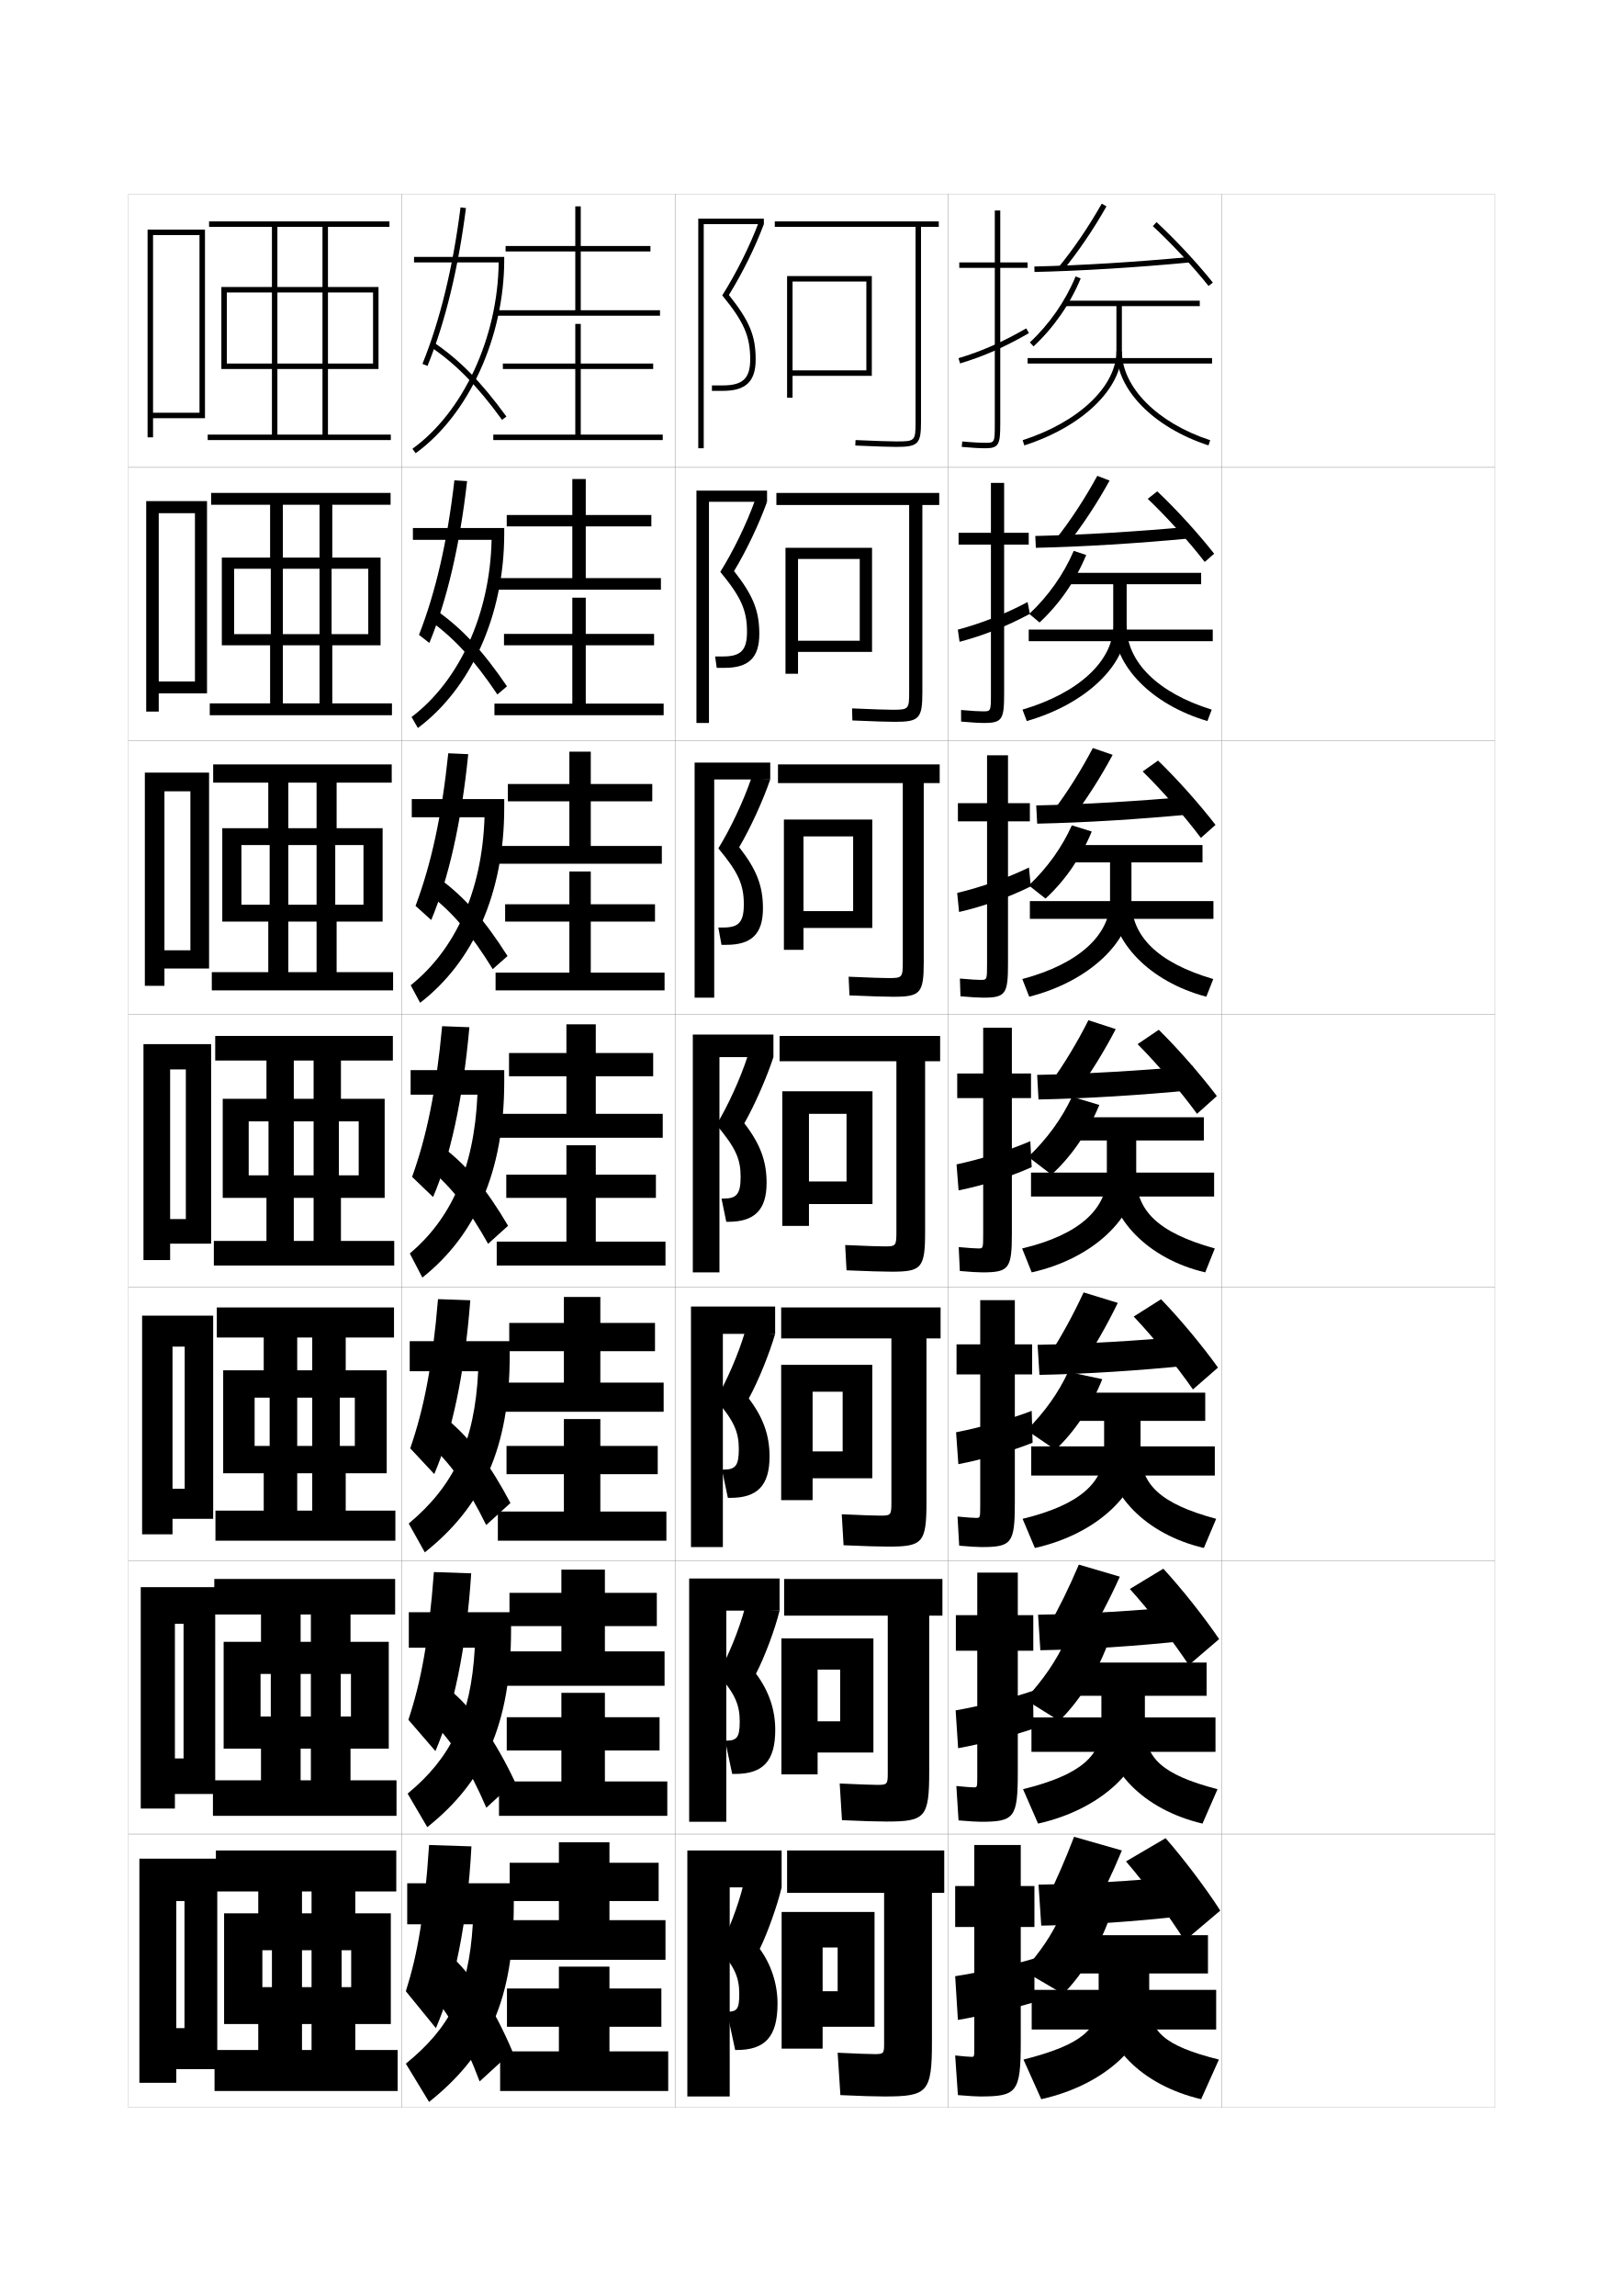
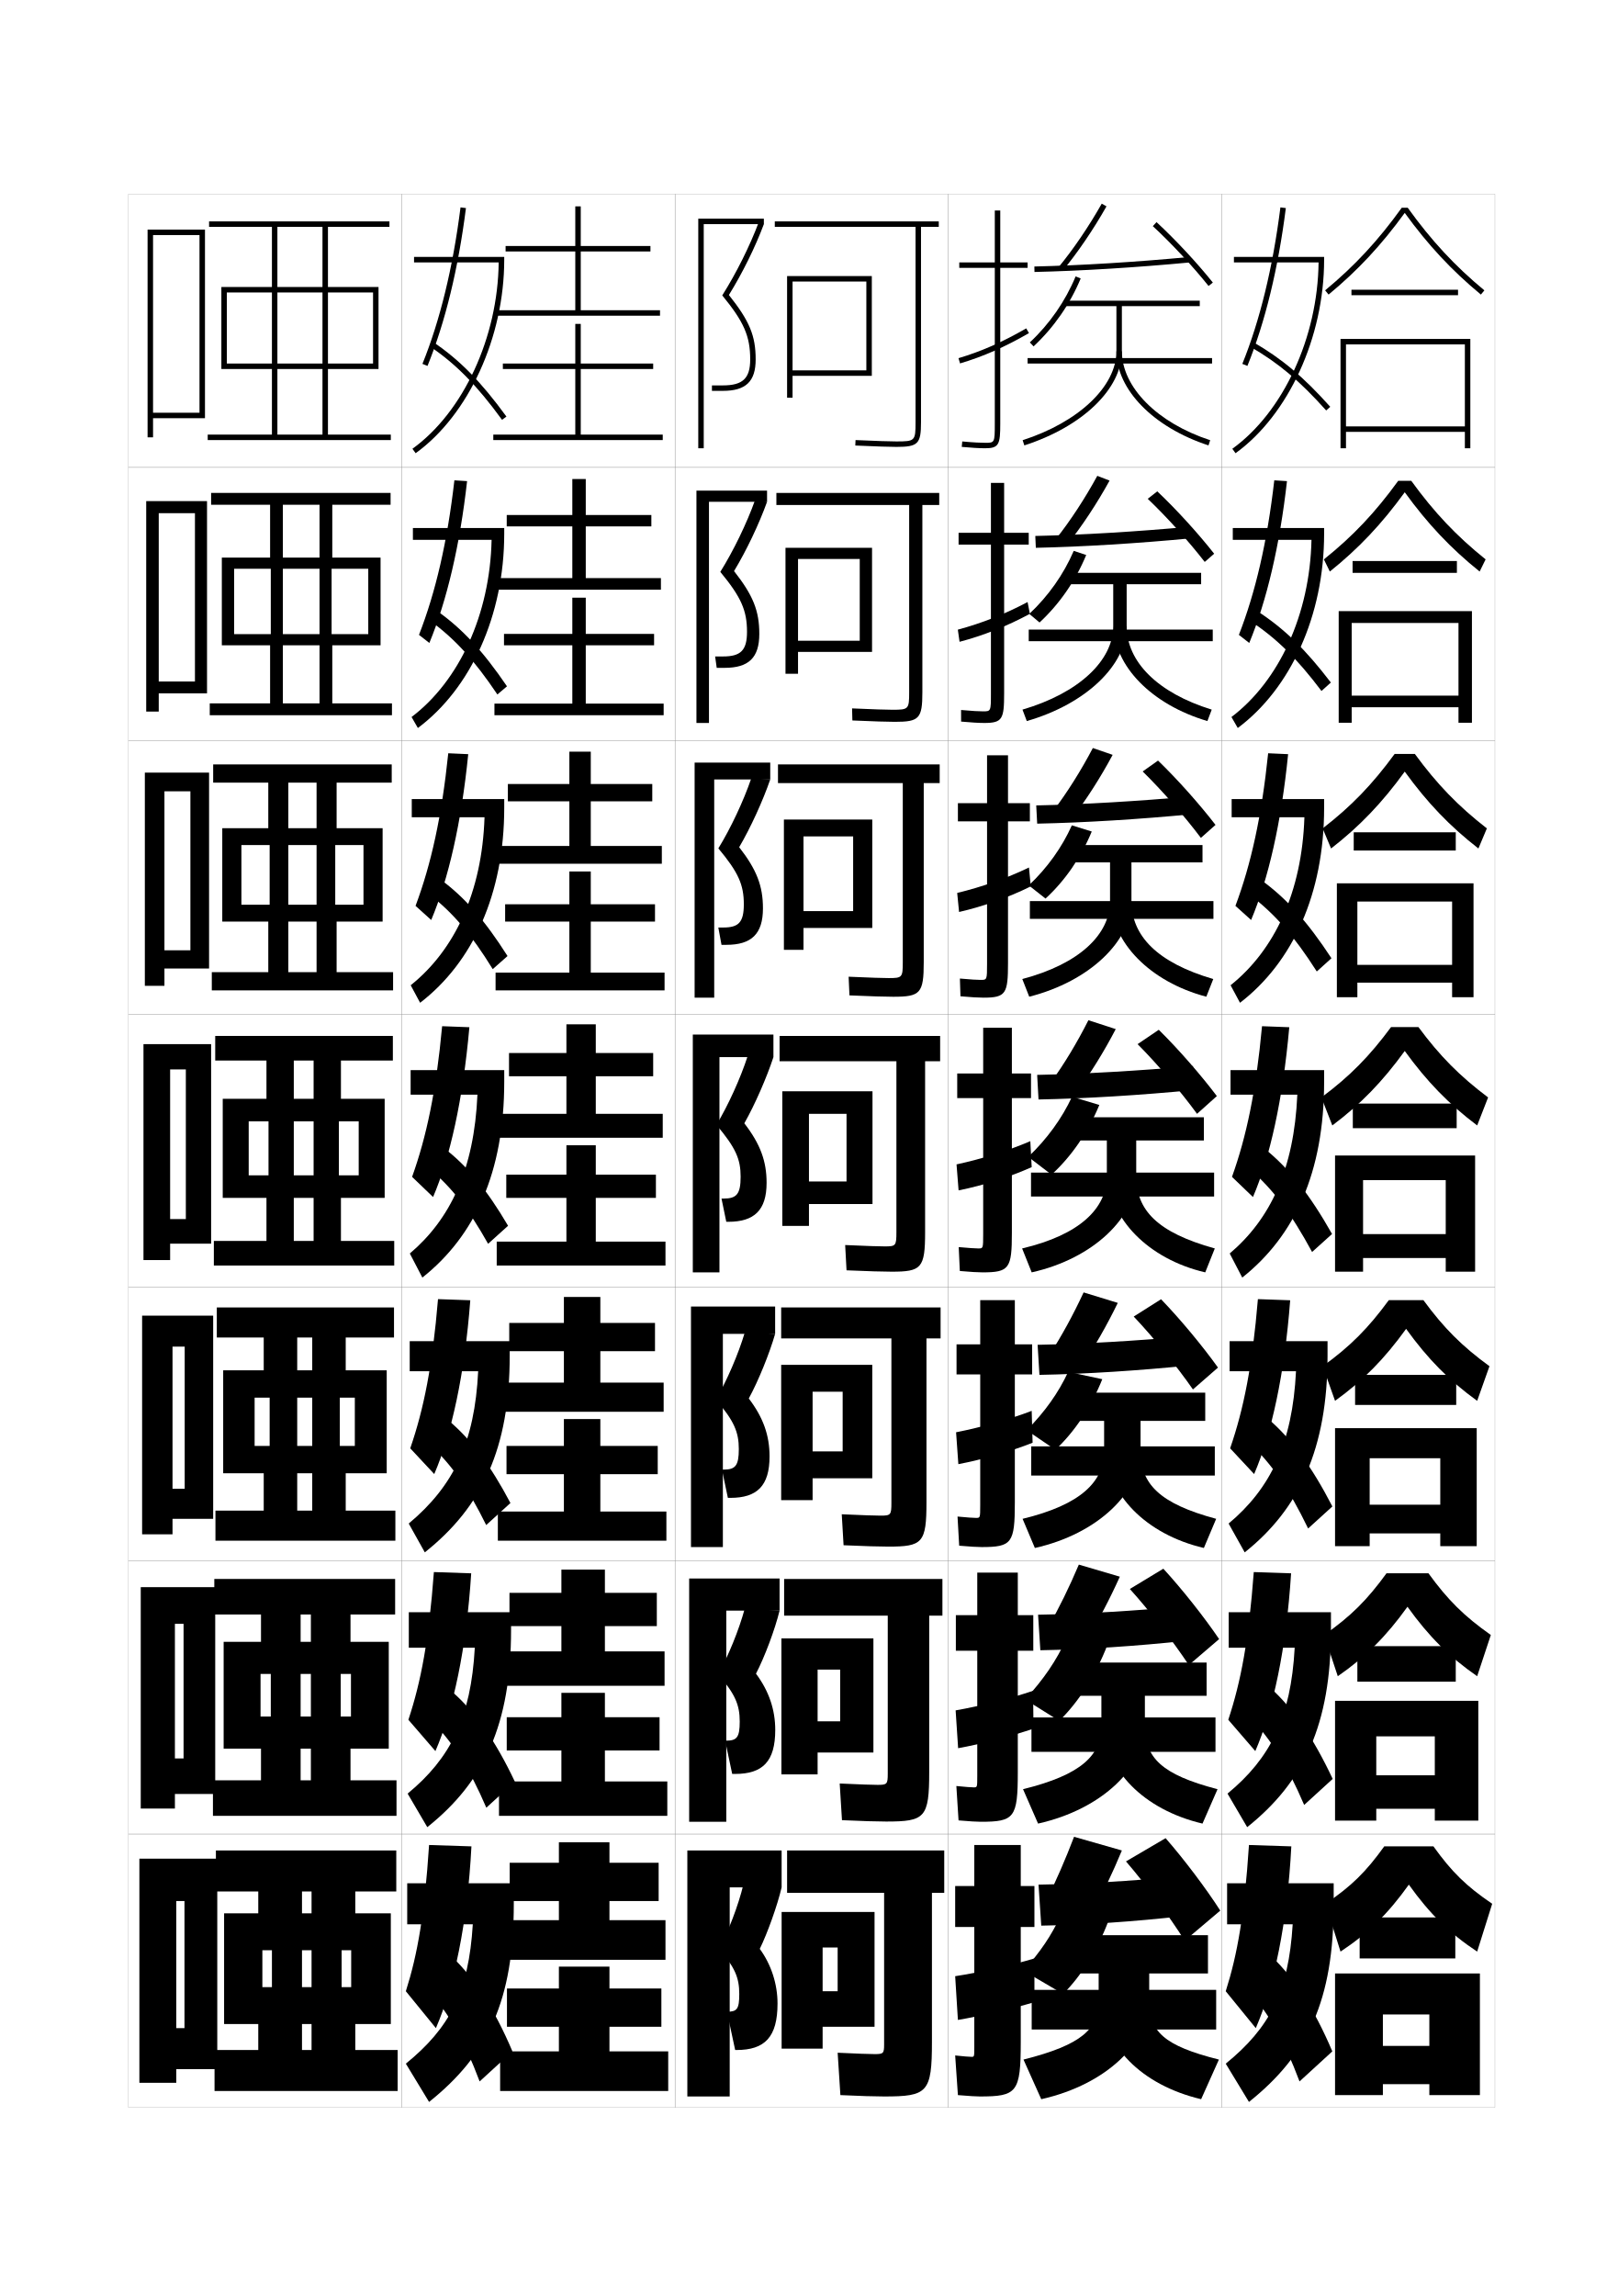
<svg xmlns="http://www.w3.org/2000/svg" version="1.1" id="glyphs" x="0px" y="0px" width="592px" height="840px" viewBox="0 0 592 840" enable-background="new 0 0 592 840" xml:space="preserve">
  <g>
    <rect x="47" y="71" fill="none" stroke="#999999" stroke-width="0.1" width="100" height="100" />
    <rect x="47" y="171" fill="none" stroke="#999999" stroke-width="0.1" width="100" height="100" />
    <rect x="47" y="271" fill="none" stroke="#999999" stroke-width="0.1" width="100" height="100" />
    <rect x="47" y="371" fill="none" stroke="#999999" stroke-width="0.1" width="100" height="100" />
    <rect x="47" y="471" fill="none" stroke="#999999" stroke-width="0.1" width="100" height="100" />
    <rect x="47" y="571" fill="none" stroke="#999999" stroke-width="0.1" width="100" height="100" />
    <rect x="47" y="671" fill="none" stroke="#999999" stroke-width="0.1" width="100" height="100" />
    <rect x="147" y="71" fill="none" stroke="#999999" stroke-width="0.1" width="100" height="100" />
    <rect x="147" y="171" fill="none" stroke="#999999" stroke-width="0.1" width="100" height="100" />
    <rect x="147" y="271" fill="none" stroke="#999999" stroke-width="0.1" width="100" height="100" />
    <rect x="147" y="371" fill="none" stroke="#999999" stroke-width="0.1" width="100" height="100" />
    <rect x="147" y="471" fill="none" stroke="#999999" stroke-width="0.1" width="100" height="100" />
    <rect x="147" y="571" fill="none" stroke="#999999" stroke-width="0.1" width="100" height="100" />
    <rect x="147" y="671" fill="none" stroke="#999999" stroke-width="0.1" width="100" height="100" />
    <rect x="247" y="71" fill="none" stroke="#999999" stroke-width="0.1" width="100" height="100" />
    <rect x="247" y="171" fill="none" stroke="#999999" stroke-width="0.1" width="100" height="100" />
    <rect x="247" y="271" fill="none" stroke="#999999" stroke-width="0.1" width="100" height="100" />
    <rect x="247" y="371" fill="none" stroke="#999999" stroke-width="0.1" width="100" height="100" />
    <rect x="247" y="471" fill="none" stroke="#999999" stroke-width="0.1" width="100" height="100" />
    <rect x="247" y="571" fill="none" stroke="#999999" stroke-width="0.1" width="100" height="100" />
    <rect x="247" y="671" fill="none" stroke="#999999" stroke-width="0.1" width="100" height="100" />
    <rect x="347" y="71" fill="none" stroke="#999999" stroke-width="0.1" width="100" height="100" />
    <rect x="347" y="171" fill="none" stroke="#999999" stroke-width="0.1" width="100" height="100" />
    <rect x="347" y="271" fill="none" stroke="#999999" stroke-width="0.1" width="100" height="100" />
    <rect x="347" y="371" fill="none" stroke="#999999" stroke-width="0.1" width="100" height="100" />
    <rect x="347" y="471" fill="none" stroke="#999999" stroke-width="0.1" width="100" height="100" />
    <rect x="347" y="571" fill="none" stroke="#999999" stroke-width="0.1" width="100" height="100" />
    <rect x="347" y="671" fill="none" stroke="#999999" stroke-width="0.1" width="100" height="100" />
    <rect x="447" y="71" fill="none" stroke="#999999" stroke-width="0.1" width="100" height="100" />
    <rect x="447" y="171" fill="none" stroke="#999999" stroke-width="0.1" width="100" height="100" />
    <rect x="447" y="271" fill="none" stroke="#999999" stroke-width="0.1" width="100" height="100" />
    <rect x="447" y="371" fill="none" stroke="#999999" stroke-width="0.1" width="100" height="100" />
    <rect x="447" y="471" fill="none" stroke="#999999" stroke-width="0.1" width="100" height="100" />
    <rect x="447" y="571" fill="none" stroke="#999999" stroke-width="0.1" width="100" height="100" />
    <rect x="447" y="671" fill="none" stroke="#999999" stroke-width="0.1" width="100" height="100" />
  </g>
  <g>
    <g>
      <path d="M182.472,96c-0.301,27.402-12.892,54.705-31.558,68.189l1.172,1.621    C171.474,151.805,184.5,123.348,184.5,95v-1h-33v2H182.472z" />
      <path d="M154.573,133.125l1.854,0.75c6.508-16.078,11.24-35.508,14.065-57.749    l-1.984-0.252C165.704,97.944,161.016,117.207,154.573,133.125z" />
      <path d="M157.438,126.827c9.478,6.431,17.083,14.185,26.253,26.762l1.617-1.178    c-9.316-12.777-17.065-20.669-26.747-27.238L157.438,126.827z" />
    </g>
    <g>
      <path d="M179.879,197.5c-0.596,27.375-11.904,51.655-29.285,64.824l2.31,4.018    c19.317-14.412,31.596-41.113,31.596-71.092v-2.083h-33.417V197.5H179.879z" />
      <path d="M153.311,232.271l3.794,2.958c6.39-15.492,11.134-35.51,13.805-59.208    l-4.646-0.293C163.662,198.353,159.375,216.721,153.311,232.271z" />
      <path d="M157.366,227.106c9.003,6.536,16.119,14.314,24.627,26.968l3.514-2.982    c-8.788-12.901-16.314-21.038-25.623-27.616L157.366,227.106z" />
    </g>
    <g>
      <path d="M177.288,299c-0.891,27.348-10.917,48.604-27.012,61.459l3.448,6.414    c19.247-14.818,30.777-39.764,30.777-71.374v-3.167h-33.835V299H177.288z" />
      <path d="M152.049,331.417l5.735,5.167c6.272-14.906,11.029-35.512,13.544-60.667    l-7.306-0.334C161.62,298.761,157.735,316.236,152.049,331.417z" />
      <path d="M157.293,327.385c8.529,6.642,15.155,14.443,23.001,27.174l5.411-4.786    c-8.259-13.024-15.563-21.408-24.499-27.993L157.293,327.385z" />
    </g>
    <g>
      <path d="M150.25,391.5v9h24.445c-1.186,27.32-9.929,45.555-24.738,58.095l4.586,8.811    C173.719,452.181,184.502,428.991,184.502,395.75v-4.25H150.25z" />
      <path d="M150.787,430.562l7.676,7.375c6.154-14.319,10.924-35.515,13.283-62.125l-9.967-0.375    C159.578,399.17,156.095,415.751,150.787,430.562z" />
      <path d="M157.221,427.664c8.056,6.747,14.191,14.572,21.375,27.381l7.309-6.59    c-7.73-13.147-14.812-21.777-23.375-28.37L157.221,427.664z" />
    </g>
  </g>
  <g>
    <path d="M149,689v15h24c-1.494,24.715-8.451,37.936-24.5,51l8.5,14c21.594-17.254,31-37.188,31-72.5V689   H149z" />
    <path d="M157,675c-1.688,25.396-4.144,39.781-8.5,53.5l11,13.5c6.655-15.316,11.534-38.328,13-66.5   L157,675z" />
    <path d="M157,728.5c7.33,8.297,12.821,17.879,18.5,33l12-11c-6.606-15.57-13.899-26.737-22-34.5   L157,728.5z" />
  </g>
  <g>
    <g>
      <polygon points="212.5,113.5 212.5,92 238,92 238,90 212.5,90 212.5,75.5 210.5,75.5 210.5,90 185,90 185,92 210.5,92     210.5,113.5 181.5,113.5 181.5,115.5 241.5,115.5 241.5,113.5   " />
      <polygon points="212.5,159 212.5,135 239,135 239,133 212.5,133 212.5,118.5 210.5,118.5 210.5,133 184,133 184,135 210.5,135     210.5,159 180.5,159 180.5,161 242.5,161 242.5,159   " />
    </g>
    <g>
      <polygon points="214.333,211.5 214.333,192.583 238.333,192.583 238.333,188.417     214.333,188.417 214.333,175.25 209.417,175.25 209.417,188.417 185.417,188.417     185.417,192.583 209.417,192.583 209.417,211.5 181.917,211.5 181.917,215.75     241.833,215.75 241.833,211.5   " />
      <polygon points="214.333,257.417 214.333,236.083 239.333,236.083 239.333,231.917     214.333,231.917 214.333,218.667 209.417,218.667 209.417,231.917 184.416,231.917     184.416,236.083 209.417,236.083 209.417,257.417 180.917,257.417 180.917,261.667     242.833,261.667 242.833,257.417   " />
    </g>
    <g>
      <polygon points="216.167,309.5 216.167,293.167 238.667,293.167 238.667,286.833     216.167,286.833 216.167,275 208.333,275 208.333,286.833 185.833,286.833     185.833,293.167 208.333,293.167 208.333,309.5 182.333,309.5 182.333,316 242.167,316     242.167,309.5   " />
      <polygon points="216.167,355.833 216.167,337.167 239.667,337.167 239.667,330.833     216.167,330.833 216.167,318.833 208.333,318.833 208.333,330.833 184.833,330.833     184.833,337.167 208.333,337.167 208.333,355.833 181.333,355.833 181.333,362.333     243.167,362.333 243.167,355.833   " />
    </g>
    <g>
      <polygon points="218,407.5 218,393.75 239,393.75 239,385.25 218,385.25 218,374.75 207.25,374.75 207.25,385.25 186.25,385.25     186.25,393.75 207.25,393.75 207.25,407.5 182.75,407.5 182.75,416.25 242.5,416.25 242.5,407.5   " />
      <polygon points="218,454.25 218,438.25 240,438.25 240,429.75 218,429.75 218,419 207.25,419 207.25,429.75 185.25,429.75     185.25,438.25 207.25,438.25 207.25,454.25 181.75,454.25 181.75,463 243.5,463 243.5,454.25   " />
    </g>
    <g>
      <polygon points="219.667,505.833 219.667,494.333 239.667,494.333 239.667,484 219.667,484     219.667,474.5 206.333,474.5 206.333,484 186.333,484 186.333,494.333 206.333,494.333     206.333,505.833 183.167,505.833 183.167,516.5 242.833,516.5 242.833,505.833   " />
      <polygon points="219.667,553 219.667,539.333 240.667,539.333 240.667,529 219.667,529     219.667,519.166 206.333,519.166 206.333,529 185.333,529 185.333,539.333     206.333,539.333 206.333,553 182.166,553 182.166,563.666 243.833,563.666 243.833,553   " />
    </g>
    <g>
      <polygon points="221.333,604.167 221.333,594.917 240.333,594.917 240.333,582.75     221.333,582.75 221.333,574.25 205.417,574.25 205.417,582.75 186.417,582.75 186.417,594.917     205.417,594.917 205.417,604.167 183.583,604.167 183.583,616.75 243.167,616.75     243.167,604.167   " />
      <polygon points="221.333,651.75 221.333,640.417 241.333,640.417 241.333,628.25 221.333,628.25     221.333,619.333 205.417,619.333 205.417,628.25 185.417,628.25 185.417,640.417     205.417,640.417 205.417,651.75 182.583,651.75 182.583,664.333 244.167,664.333     244.167,651.75   " />
    </g>
    <g>
      <polygon points="223,702.5 223,695.5 241,695.5 241,681.5 223,681.5 223,674 204.5,674 204.5,681.5 186.5,681.5 186.5,695.5     204.5,695.5 204.5,702.5 184,702.5 184,717 243.5,717 243.5,702.5   " />
      <polygon points="223,750.5 223,741.5 242,741.5 242,727.5 223,727.5 223,719.5 204.5,719.5 204.5,727.5 185.5,727.5 185.5,741.5     204.5,741.5 204.5,750.5 183,750.5 183,765 244.5,765 244.5,750.5   " />
    </g>
  </g>
  <g>
    <path d="M149.917,490.666v11h25.047c-1.268,26.038-8.977,42.006-25.409,55.73   l5.89,10.54C176.472,551.204,186.501,529.869,186.501,496v-5.334H149.917z" />
    <path d="M150.108,529.875l8.784,9.416c6.321-14.651,11.127-36.452,13.189-63.583   l-11.812-0.416C158.239,499.578,155.099,515.428,150.108,529.875z" />
    <path d="M157.48,528.692c7.814,7.264,13.735,15.674,20.417,29.254l8.873-8.06   c-7.356-13.956-14.508-23.431-22.917-30.414L157.48,528.692z" />
  </g>
  <g>
    <path d="M149.583,589.833v13h24.148c-1.391,25.584-8.943,40.475-24.579,53.365   l7.195,12.271c20.788-16.578,30.653-37.597,30.653-72.219v-6.417H149.583z" />
    <path d="M149.429,629.188l9.892,11.458c6.488-14.984,11.331-37.39,13.094-65.041   l-13.655-0.459C156.901,599.987,154.103,615.104,149.429,629.188z" />
    <path d="M158.49,630.222c7.572,7.78,13.278,16.775,19.458,31.127l10.437-9.53   c-6.981-14.764-14.204-25.084-22.458-32.457L158.49,630.222z" />
  </g>
  <g>
    <g>
      <path d="M343.5,81h-60v2H335v71.5c0,6.804-0.196,7-7,7c-2.474,0-6.947-0.149-14.957-0.499    l-0.086,1.998C320.996,163.351,325.496,163.5,328,163.5c7.906,0,9-1.094,9-9V83h6.5V81z" />
      <polygon points="290,101 288,101 288,145.5 290,145.5 290,137.5 319,137.5 319,101 290,101 290,103 317,103 317,135.5 290,135.5       " />
    </g>
    <g>
      <path d="M332.667,253.25c0,6.214-0.209,6.417-6.084,6.417    c-2.304,0-6.724-0.144-14.805-0.499l0.109,4.415    c8.069,0.349,12.798,0.501,15.528,0.501c8.908,0,10.084-1.148,10.084-10.833    v-68.5h6.166v-4.417h-59.583v4.417h48.584V253.25z" />
      <polygon points="292,200.416 287.417,200.416 287.417,246.5 292,246.5 292,238.5 319.083,238.5     319.083,200.416 292,200.416 292,204.5 314.583,204.5 314.583,234.417 292,234.417   " />
    </g>
    <g>
      <path d="M330.333,352c0,5.625-0.222,5.833-5.166,5.833c-2.135,0-6.5-0.138-14.652-0.5    l0.305,6.833c8.099,0.346,13.057,0.5,16.014,0.5C336.743,364.667,338,363.465,338,352v-65.5    h5.833v-6.833h-59.167V286.5h45.667V352z" />
      <polygon points="294,299.833 286.833,299.833 286.833,347.5 294,347.5 294,339.5 319.167,339.5     319.167,299.833 294,299.833 294,306 312.167,306 312.167,333.333 294,333.333   " />
    </g>
    <g>
      <path d="M328,450.75c0,5.035-0.234,5.25-4.25,5.25c-1.965,0-6.276-0.132-14.5-0.5l0.5,9.25    c8.129,0.344,13.315,0.5,16.5,0.5c10.911,0,12.25-1.255,12.25-14.5v-62.5h5.5V379h-58.75v9.25H328V450.75z" />
      <polygon points="296,399.25 286.25,399.25 286.25,448.5 296,448.5 296,440.5 319.25,440.5 319.25,399.25 296,399.25 296,407.5     309.75,407.5 309.75,432.25 296,432.25   " />
    </g>
    <g>
      <path d="M325,565.833c12.578,0,14-1.31,14-16.333v-59.834h5.167v-11.333h-58.334v11.333    h40.334v60.167c0,4.446-0.248,4.667-4,4.667c-1.896,0-6.397-0.144-14.167-0.5    l0.667,11.333C316.521,565.675,321.732,565.833,325,565.833z" />
      <polygon points="297.334,499.333 285.833,499.333 285.833,548.833 297.334,548.833     297.334,540.833 319.167,540.833 319.167,499.333 297.334,499.333 297.334,509.166     308.333,509.166 308.333,531 297.334,531   " />
    </g>
    <g>
      <path d="M324.25,666.417c14.244,0,15.75-1.364,15.75-18.167v-57.167h4.833v-13.416h-57.916    v13.416h37.916v57.834c0,3.856-0.262,4.083-3.75,4.083c-1.828,0-6.519-0.156-13.833-0.5    l0.833,13.417C315.663,666.256,320.898,666.417,324.25,666.417z" />
      <polygon points="299.166,599.417 285.917,599.417 285.917,649.167 299.166,649.167     299.166,641.167 319.583,641.167 319.583,599.417 299.166,599.417 299.166,610.833     307.416,610.833 307.416,629.75 299.166,629.75   " />
    </g>
    <g>
      <path d="M323.5,767c15.911,0,17.5-1.419,17.5-20v-54.5h4.5V677H288v15.5h35.5V748c0,3.268-0.275,3.5-3.5,3.5    c-1.76,0-6.64-0.168-13.5-0.5l1,15.5C314.806,766.837,320.065,767,323.5,767z" />
      <polygon points="301,699.5 286,699.5 286,749.5 301,749.5 301,741.5 320,741.5 320,699.5 301,699.5 301,712.5 306.5,712.5     306.5,728.5 301,728.5   " />
    </g>
  </g>
  <g>
    <polygon points="267,690.5 286,690.5 286,677 251.5,677 251.5,767 267,767  " />
    <path d="M278,713c2.803-5.687,6.451-15.888,8-22.5l-14-1c-1.831,7.624-5.641,17.589-9,23.5   c5.885,6.69,7.5,10.509,7.5,16.5c0,5.542-0.816,6.5-4.5,6.5l0,0l3,14h0.5c10.333,0,15-4.694,15-17   C284.5,725.874,282.203,718.743,278,713z" />
  </g>
  <g>
    <polygon points="265.75,589.25 285.25,589.25 285.25,577.5 252.166,577.5 252.166,666.5 265.75,666.5  " />
    <path d="M270.667,629.833c0,5.854-1.056,7-5.083,7h-0.25L267.916,649H269   c10.041,0,14.666-4.536,14.666-16.083c0-7.386-2.287-14.228-7.049-20.597   c3.153-6.057,6.939-16.131,8.633-23.07l-12.729-0.783   c-2.096,7.792-6.157,17.771-9.809,24.045   C269,619.77,270.667,623.705,270.667,629.833z" />
  </g>
  <g>
    <polygon points="264.5,488 283.625,488 283.625,478 252.833,478 252.833,566 264.5,566  " />
    <path d="M270.333,530.166c0,6.164-1.295,7.5-5.666,7.5h-0.5L266.333,548H267.25   c9.75,0,14.333-4.377,14.333-15.166c0-7.645-2.277-14.197-7.599-21.193   c3.505-6.426,7.567-16.434,9.641-23.641l-11.083-0.566   c-2.36,7.961-6.674,17.954-10.617,24.59   C268.613,519.85,270.333,523.901,270.333,530.166z" />
  </g>
  <g>
    <g>
      <polygon points="257.5,82 279.5,82 279.5,80 255.5,80 255.5,164 257.5,164   " />
      <path d="M274.5,131.5c0,6.925-2.711,9.5-10,9.5h-4v2h4c8.411,0,12-3.439,12-11.5    c0-8.678-2.237-14.074-9.795-23.576C271.613,100.017,276.375,90.394,279.5,82l-1.875-0.697    c-3.248,8.676-8.24,18.683-13.351,26.769C272.207,117.737,274.5,122.992,274.5,131.5z" />
    </g>
    <g>
      <polygon points="259.416,183.583 280.667,183.583 280.667,179.5 254.833,179.5     254.833,264.5 259.416,264.5   " />
      <path d="M273.333,231.167c0,6.775-2.319,9-8.75,9h-2.917l0.583,4.167h2.917    c8.76,0,12.667-3.699,12.667-12.417c0-8.419-2.248-14.105-9.246-22.98    c4.558-7.537,9.178-17.266,12.08-25.354l-4.396-0.581    c-3.041,8.493-7.89,18.5-12.709,26.224    C271.213,218.467,273.333,223.36,273.333,231.167z" />
    </g>
    <g>
      <polygon points="261.333,285.167 281.833,285.167 281.833,279 254.167,279 254.167,365     261.333,365   " />
      <path d="M272.167,330.833c0,6.625-1.927,8.5-7.5,8.5h-1.833L264,345.667h1.833    c9.11,0,13.333-3.958,13.333-13.333c0-8.161-2.258-14.136-8.698-22.384    c4.208-7.167,8.687-17.001,11.364-24.783l-6.917-0.465    c-2.833,8.312-7.54,18.318-12.067,25.679    C270.221,319.198,272.167,323.729,272.167,330.833z" />
    </g>
    <g>
      <polygon points="263.25,386.75 283,386.75 283,378.5 253.5,378.5 253.5,465.5 263.25,465.5   " />
      <path d="M271,430.5c0,6.475-1.535,8-6.25,8H264l1.75,8.5h0.75c9.459,0,14-4.218,14-14.25    c0-7.902-2.268-14.166-8.148-21.788C276.208,404.165,280.547,394.226,283,386.75    l-9.438-0.349c-2.625,8.129-7.189,18.136-11.426,25.134    C269.228,419.929,271,424.098,271,430.5z" />
    </g>
  </g>
  <g>
    <polygon points="76.5,83 76.5,81 142.5,81 142.5,83 120,83 120,105 118,105 118,83 101.5,83 101.5,105 138.5,105 138.5,135    120,135 120,159 118,159 118,135 101.5,135 101.5,159 143,159 143,161 76,161 76,159 99.5,159 99.5,135 83,135 83,133 136.5,133    136.5,107 120,107 120,133 118,133 118,107 101.5,107 101.5,133 99.5,133 99.5,107 83,107 83,135 81,135 81,105 99.5,105 99.5,83     " />
    <polygon points="77.25,184.666 77.25,180.333 142.917,180.333 142.917,184.666    121.583,184.666 121.583,204 116.916,204 116.916,184.666 103.5,184.666 103.5,204    139.25,204 139.25,236.083 121.583,236.083 121.583,257.333 116.916,257.333 116.916,236.083    103.5,236.083 103.5,257.333 143.417,257.333 143.417,261.667 76.75,261.667    76.75,257.333 98.833,257.333 98.833,236.083 85.667,236.083 85.667,232 134.75,232    134.75,208.083 121.333,208.083 121.333,232 116.916,232 116.916,208.083    103.5,208.083 103.5,232 99.083,232 99.083,208.083 85.667,208.083 85.667,236.083    81.167,236.083 81.167,204 98.833,204 98.833,184.666  " />
    <polygon points="78,286.333 78,279.667 143.333,279.667 143.333,286.333 123.167,286.333    123.167,303 115.833,303 115.833,286.333 105.5,286.333 105.5,303 140,303 140,337.167    123.167,337.167 123.167,355.667 115.833,355.667 115.833,337.167 105.5,337.167    105.5,355.667 143.833,355.667 143.833,362.333 77.5,362.333 77.5,355.667 98.167,355.667    98.167,337.167 88.333,337.167 88.333,331 133,331 133,309.167 122.667,309.167 122.667,331    115.833,331 115.833,309.167 105.5,309.167 105.5,331 98.667,331 98.667,309.167    88.333,309.167 88.333,337.167 81.333,337.167 81.333,303 98.167,303 98.167,286.333  " />
    <polygon points="78.75,388 78.75,379 143.75,379 143.75,388 124.75,388 124.75,402 114.75,402 114.75,388 107.5,388 107.5,402    140.75,402 140.75,438.25 124.75,438.25 124.75,454 114.75,454 114.75,438.25 107.5,438.25 107.5,454 144.25,454 144.25,463    78.25,463 78.25,454 97.5,454 97.5,438.25 91,438.25 91,430 131.25,430 131.25,410.25 124,410.25 124,430 114.75,430    114.75,410.25 107.5,410.25 107.5,430 98.25,430 98.25,410.25 91,410.25 91,438.25 81.5,438.25 81.5,402 97.5,402 97.5,388  " />
  </g>
  <polygon points="79.333,489.334 79.333,478.334 144.167,478.334 144.167,489.334   126.5,489.334 126.5,501.334 114.25,501.334 114.25,489.334 108.75,489.334 108.75,501.334   141.5,501.334 141.5,539 126.5,539 126.5,552.666 114.25,552.666 114.25,539 108.75,539 108.75,552.666   144.667,552.666 144.667,563.666 78.833,563.666 78.833,552.666 96.5,552.666 96.5,539   93.167,539 93.167,529 129.833,529 129.833,511.334 124.333,511.334 124.333,529 114.25,529   114.25,511.334 108.75,511.334 108.75,529 98.667,529 98.667,511.334 93.167,511.334 93.167,539   81.667,539 81.667,501.334 96.5,501.334 96.5,489.334 " />
  <polygon points="78.417,590.667 78.417,577.667 144.583,577.667 144.583,590.667   128.25,590.667 128.25,600.667 113.75,600.667 113.75,590.667 110,590.667 110,600.667 142.25,600.667   142.25,639.75 128.25,639.75 128.25,651.333 113.75,651.333 113.75,639.75 110,639.75 110,651.333   145.083,651.333 145.083,664.333 77.917,664.333 77.917,651.333 95.5,651.333 95.5,639.75   95.333,639.75 95.333,628 128.417,628 128.417,612.417 124.667,612.417 124.667,628 113.75,628   113.75,612.417 110,612.417 110,628 99.083,628 99.083,612.417 95.333,612.417 95.333,639.75   81.833,639.75 81.833,600.667 95.5,600.667 95.5,590.667 " />
  <polygon points="96,740.5 96,727 128.5,727 128.5,713.5 125,713.5 125,727 114,727 114,713.5 110.5,713.5 110.5,727 99.5,727   99.5,713.5 96,713.5 96,740.5 82,740.5 82,700 94.5,700 94.5,692 79,692 79,677 145,677 145,692 130,692 130,700 114,700 114,692   110.5,692 110.5,700 143,700 143,740.5 130,740.5 130,750 114,750 114,740.5 110.5,740.5 110.5,750 145.5,750 145.5,765 78.5,765   78.5,750 94.5,750 94.5,740.5 " />
  <polygon points="56,151 56,153 75,153 75,84 54,84 54,160 56,160 56,86 73,86 73,151 " />
  <g>
    <polygon points="58.083,249.333 58.083,253.667 75.75,253.667 75.75,183.333    53.5,183.333 53.5,260.333 58.083,260.333 58.083,187.75 71.333,187.75    71.333,249.333  " />
    <polygon points="60.167,347.667 60.167,354.333 76.5,354.333 76.5,282.667 53,282.667 53,360.667    60.167,360.667 60.167,289.5 69.667,289.5 69.667,347.667  " />
    <polygon points="68,446 62.25,446 62.25,455 77.25,455 77.25,382 52.5,382 52.5,461 62.25,461 62.25,391.25 68,391.25  " />
    <polygon points="67.583,544.666 63.125,544.666 63.125,555.666 78,555.666 78,481.334 52,481.334    52,561.334 63.125,561.334 63.125,492.666 67.583,492.666  " />
    <polygon points="67.167,643.333 64,643.333 64,656.333 78.75,656.333 78.75,580.667 51.5,580.667    51.5,661.667 64,661.667 64,594.083 67.167,594.083  " />
  </g>
  <polygon points="67.5,742 64.5,742 64.5,757 79.5,757 79.5,680 51,680 51,762 64.5,762 64.5,695.5 67.5,695.5 " />
  <g>
    <path d="M376,96h-10V77h-2v19h-13v2h13v57c0,7-0.065,7-3.5,7c-1.415,0-4.022-0.086-8.407-0.496   l-0.186,1.992C355.438,163.825,358.409,164,360.5,164c5.06,0,5.5-1.475,5.5-9V98h10V96z" />
    <path d="M351.285,132.959l-0.57-1.918c8.339-2.479,16.214-5.944,24.784-10.906   l1.002,1.73C367.791,126.909,359.778,130.434,351.285,132.959z" />
  </g>
  <g>
    <path d="M376.416,194.917h-9v-18.25h-4.833v18.25H350.75v4.333h11.833v54.583   c0,6.411-0.054,6.417-2.917,6.417c-1.309,0-3.842-0.111-8.006-0.497l0.012,4.243   c3.646,0.334,6.56,0.503,8.494,0.503c6.654,0,7.25-1.465,7.25-10.833v-54.417h9V194.917   z" />
    <path d="M376.834,224.576c-8.393,4.527-17.066,7.956-25.728,10.229l-0.63-4.445   c8.698-2.327,17.268-5.704,25.522-10.104L376.834,224.576z" />
  </g>
  <g>
    <path d="M376.833,293.833h-7.999v-17.5h-7.667v17.5H350.5V300.5h10.667v52.167   c0,5.82-0.042,5.833-2.334,5.833c-1.203,0-3.663-0.136-7.604-0.497l0.209,6.494   C355.197,364.836,358.055,365,359.833,365c8.248,0,9.001-1.457,9.001-12.667V300.5h7.999   V293.833z" />
    <path d="M377.167,324.288c-8.075,4.009-17.41,7.343-26.238,9.365l-0.69-6.972   c9.059-2.175,18.321-5.463,26.262-9.303L377.167,324.288z" />
  </g>
  <g>
    <path d="M377.25,392.75h-7V376h-10.5v16.75h-9.5v9h9.5v49.75c0,5.231-0.029,5.25-1.75,5.25   c-1.098,0-3.483-0.161-7.203-0.498l0.406,8.746C355.076,465.342,357.877,465.5,359.5,465.5   c9.842,0,10.75-1.448,10.75-14.5v-49.25h7V392.75z" />
    <path d="M377.5,427l-0.5-9.5c-7.625,3.278-17.582,6.478-27,8.5l0.75,9.5   C359.746,433.729,369.742,430.491,377.5,427z" />
  </g>
  <g>
    <path d="M377.666,491.833h-6.333v-16.167h-12.667v16.167H350v11h8.666v47.833   c0,4.643-0.029,4.667-1.5,4.667c-0.992,0-3.306-0.165-6.802-0.499l0.604,10.664   C354.955,565.848,357.699,566,359.166,566c11.104,0,12.167-1.438,12.167-16.334v-46.833   h6.333V491.833z" />
    <path d="M377.5,516.166c-7.775,2.996-18.512,6.051-27.667,7.834l0.833,11.666   c8.562-1.607,19.366-4.729,27.167-7.833L377.5,516.166z" />
  </g>
  <g>
    <path d="M378.084,590.917h-5.667v-15.583h-14.834v15.583H349.75v13h7.833v45.916   c0,4.055-0.03,4.084-1.25,4.084c-0.887,0-3.128-0.169-6.4-0.5L350.734,666   c4.102,0.354,6.787,0.5,8.099,0.5c12.364,0,13.584-1.429,13.584-18.166v-44.417h5.667   V590.917z" />
    <path d="M378,618.583c-7.926,2.713-19.439,5.624-28.333,7.167l0.916,13.833   c8.129-1.444,19.74-4.449,27.584-7.167L378,618.583z" />
  </g>
  <g>
    <path d="M358.5,767c13.625,0,15-1.419,15-20v-42h5v-15h-5v-15h-17v15h-7v15h7v44c0,3.466-0.031,3.5-1,3.5   c-0.781,0-2.95-0.173-6-0.5l1,14.5C354.716,766.859,357.344,767,358.5,767z" />
    <path d="M378.5,716.5c-8.077,2.43-20.368,5.196-29,6.5l1,16c7.695-1.281,20.113-4.17,28-6.5V716.5   z" />
  </g>
  <g>
    <g>
      <g>
        <path d="M388.77,99.139l-1.539-1.277c5.382-6.486,11.177-14.998,15.899-23.354     l1.74,0.984C400.093,83.946,394.225,92.564,388.77,99.139z" />
        <path d="M378.522,99.5l-0.045-2c16.963-0.387,37.181-1.629,56.929-3.495l0.188,1.99     C415.801,97.867,395.532,99.111,378.522,99.5z" />
        <path d="M442.219,104.624c-5.693-7.123-13.509-15.511-20.398-21.891l1.359-1.467     c6.957,6.442,14.851,14.914,20.602,22.109L442.219,104.624z" />
      </g>
      <g>
        <path d="M378.182,126.731l-1.363-1.463c7.206-6.721,13.001-15.072,16.758-24.151     l1.848,0.766C391.559,111.224,385.597,119.816,378.182,126.731z" />
        <path d="M439,110h-49.5v2h19v16.5c0,12.852-13.787,25.932-34.307,32.548l0.613,1.904     C396.156,156.067,410.5,142.223,410.5,128.5V112H439V110z" />
        <rect x="376" y="131" width="67.5" height="2" />
        <path d="M442.189,162.95C422.039,156.37,408.5,142.525,408.5,128.5h2     c0,13.158,12.984,26.238,32.311,32.55L442.189,162.95z" />
      </g>
    </g>
    <g>
      <g>
        <path d="M390.513,199.259l-4.192-2.018c5.184-6.503,10.664-14.864,15.184-23.153     l4.492,1.74C401.375,184.225,395.797,192.654,390.513,199.259z" />
        <path d="M435.771,192.67l0.375,4.243c-19.91,1.9-40.037,3.132-57.131,3.503     l-0.197-4.333C395.893,195.714,415.993,194.503,435.771,192.67z" />
        <path d="M423.453,179.761c7.062,6.679,15.068,15.492,20.818,22.823l-3.459,2.999     c-5.768-7.451-13.803-16.374-20.85-23.094L423.453,179.761z" />
      </g>
      <g>
        <path d="M380.371,227.738l-3.742-3.142c7.001-6.576,12.58-14.503,16.256-23.059     l4.564,1.51C393.554,212.474,387.612,221.04,380.371,227.738z" />
        <path d="M439.5,209.583h-49.916V213.75h17.75v15.333c0,12.489-12.447,24.45-33.205,30.532     l1.575,4.186C397.523,257.523,412.25,243.179,412.25,229.083V213.75h27.25V209.583z" />
        <rect x="376.416" y="230.333" width="67.334" height="4.25" />
        <path d="M441.793,263.8c-20.419-6.01-34.209-20.256-34.209-34.717H412.25     c0,12.928,11.203,24.372,31.124,30.534L441.793,263.8z" />
      </g>
    </g>
    <g>
      <g>
        <path d="M392.256,299.379l-6.846-2.759c4.985-6.519,10.15-14.73,14.467-22.952     l7.246,2.495C402.656,284.504,397.369,292.744,392.256,299.379z" />
        <path d="M436.136,291.335l0.562,6.497c-20.026,1.928-40.011,3.148-57.19,3.501     l-0.349-6.666C396.344,294.314,416.328,293.136,436.136,291.335z" />
        <path d="M423.727,278.256c7.166,6.915,15.287,16.07,21.034,23.536l-5.354,4.749     c-5.842-7.778-14.096-17.237-21.3-24.297L423.727,278.256z" />
      </g>
      <g>
        <path d="M382.561,328.744l-6.121-4.821c6.796-6.432,12.16-13.935,15.753-21.967     l7.282,2.255C395.549,313.724,389.628,322.263,382.561,328.744z" />
        <path d="M440,309.167h-50.333V315.5h16.5v14.167c0,12.125-11.107,22.967-32.103,28.516     l2.537,6.468C398.89,358.979,414,344.135,414,329.667V315.5h26V309.167z" />
        <rect x="376.833" y="329.667" width="67.167" height="6.5" />
        <path d="M441.396,364.65c-20.688-5.44-34.729-20.088-34.729-34.983H414     c0,12.698,9.422,22.506,29.938,28.517L441.396,364.65z" />
      </g>
    </g>
  </g>
  <g>
    <g>
      <path d="M408.25,376.5c-4.312,8.283-9.309,16.333-14.25,23l-9.5-3.5    c4.787-6.534,9.638-14.596,13.75-22.75L408.25,376.5z" />
      <path d="M436.5,390c-19.836,1.768-39.704,2.915-57,3.25l0.5,9    c17.265-0.337,37.107-1.544,57.25-3.5L436.5,390z" />
      <path d="M424,376.75l-7.75,5.25c7.361,7.399,15.834,17.394,21.75,25.5l7.25-6.5    C439.506,393.399,431.27,383.901,424,376.75z" />
    </g>
    <g>
      <path d="M384.75,429.75l-8.5-6.5c6.914-6.617,12.318-14.079,16-22l10,3    C398.121,414.285,391.957,423.188,384.75,429.75z" />
      <path d="M440.5,408.75h-50.75v8.5H405v13c0,11.763-9.768,21.485-31,26.5l3.5,8.75    c22.756-5.064,38.25-20.408,38.25-35.25v-13h24.75V408.75z" />
      <rect x="377.25" y="429" width="67" height="8.75" />
      <path d="M441,465.5c-20.957-4.87-35.25-19.92-35.25-35.25h10c0,12.468,7.641,20.64,28.75,26.5    L441,465.5z" />
    </g>
  </g>
  <g>
    <g>
      <path d="M384,495.666c4.317-6.617,8.737-14.711,12.5-22.833l12.5,3.833    c-4.008,8.259-8.6,16.273-13.167,23L384,495.666z" />
      <path d="M434.833,488.833C415.656,490.58,396.715,491.687,379.666,492l0.667,11    c17.005-0.318,35.935-1.508,55.5-3.5L434.833,488.833z" />
      <path d="M424.833,475.333l-10,6.333c7.263,7.655,15.784,18.211,21.667,26.667l9.166-8    C440.082,492.527,431.918,482.663,424.833,475.333z" />
    </g>
    <g>
      <path d="M386.166,530.416l-10.5-7.166c6.676-6.715,11.657-13.752,15.167-21.334    l12.5,2.667C399.236,514.803,393.146,523.875,386.166,530.416z" />
      <path d="M441,509.5h-52v10.333h15v11c0,11.24-8.49,19.679-29.834,24.833l4.5,10.667    c23.319-5.208,38.667-20.679,38.667-35.5v-11H441V509.5z" />
      <rect x="377.333" y="529.166" width="67.167" height="10.667" />
      <path d="M440.5,566.333c-21.38-4.999-35.5-19.94-35.5-35.5h12.333    c0,12.034,6.825,19.228,27.667,24.833L440.5,566.333z" />
    </g>
  </g>
  <g>
    <g>
      <path d="M383.5,595.333c3.849-6.7,7.838-14.828,11.25-22.916l15,4.416    c-3.703,8.233-7.891,16.214-12.083,23L383.5,595.333z" />
      <path d="M433.166,587.667c-18.517,1.726-36.532,2.792-53.332,3.083l0.833,13    c16.745-0.299,34.76-1.473,53.749-3.5L433.166,587.667z" />
      <path d="M425.667,573.916l-12.251,7.418C420.58,589.243,429.149,600.359,435,609.166    l11.083-9.499C440.658,591.654,432.566,581.425,425.667,573.916z" />
    </g>
    <g>
      <path d="M387.584,629.583L375.083,621.75c6.774-7.305,11.571-14.398,15.083-22.167    l15.001,2.334C400.922,612.917,394.639,622.689,387.584,629.583z" />
      <path d="M441.5,608.25h-53.25v12.166H403v11.001c0,10.718-7.213,17.871-28.667,23.166l5.5,12.584    c23.883-5.352,39.084-20.949,39.084-35.75v-11.001H441.5V608.25z" />
      <rect x="377.416" y="628.333" width="67.334" height="12.584" />
      <path d="M440,667.167c-21.803-5.13-35.75-19.962-35.75-35.75h14.667    c0,11.601,6.01,17.814,26.583,23.166L440,667.167z" />
    </g>
  </g>
  <g>
    <g>
      <path d="M383,695c3.379-6.784,6.938-14.944,10-23l17.5,5c-3.398,8.208-7.182,16.153-11,23    L383,695z" />
      <path d="M431.5,686.5c-17.857,1.706-34.947,2.73-51.5,3l1,15c16.486-0.28,33.587-1.437,52-3.5    L431.5,686.5z" />
      <path d="M426.5,672.5L412,681c7.064,8.165,15.683,19.843,21.5,29l13-11    C441.233,690.782,433.215,680.187,426.5,672.5z" />
    </g>
    <g>
      <path d="M389,729.5c6.527-6.501,12.469-15.911,16.5-26.5l-17.5-2    c-3.165,6.903-7.301,13.093-13.5,20L389,729.5z" />
      <path d="M442,708h-54.5v14H402v10c0,10.196-5.935,16.064-27.5,21.5L381,768    c24.445-5.494,39.5-21.22,39.5-36v-10H442V708z" />
      <rect x="377.5" y="728" width="67.5" height="14.5" />
      <path d="M439.5,768c-22.226-5.259-36-19.981-36-36h17c0,11.167,5.195,16.402,25.5,21.5L439.5,768z" />
    </g>
  </g>
+   <g>
+     <g>
+       <path d="M451.5,96v-2h33v1c0,28.348-13.026,56.805-32.414,70.811l-1.172-1.621    C469.58,150.705,482.171,123.402,482.472,96H451.5z" />
+       <path d="M468.508,75.874l1.984,0.252c-2.825,22.241-7.558,41.671-14.065,57.749    l-1.854-0.75C461.016,117.207,465.704,97.944,468.508,75.874z" />
+       <path d="M458.5,125.134c10.471,6.044,18.391,12.688,28.245,23.699l-1.49,1.334    C475.554,139.328,467.771,132.795,457.5,126.866L458.5,125.134z" />
+     </g>
+     <g>
+       <path d="M484.5,193.167v2.083c0,29.979-12.278,56.68-31.596,71.092l-2.31-4.018    C467.975,249.154,479.283,224.875,479.879,197.5h-28.796v-4.333H484.5z" />
+       <path d="M466.265,175.729l4.646,0.293c-2.67,23.697-7.415,43.716-13.805,59.208    l-3.795-2.958C459.375,216.721,463.662,198.353,466.265,175.729z" />
+       <path d="M459.843,223.451c10.018,6.459,17.81,14.07,27.122,26.256l-3.43,3.086    c-9.03-11.963-16.407-19.213-26.129-25.661L459.843,223.451z" />
+     </g>
+     <g>
+       <path d="M484.502,292.333V295.5c0,31.61-11.531,56.556-30.777,71.374l-3.449-6.415    C466.371,347.604,476.396,326.348,477.287,299h-26.621v-6.667H484.502z" />
+       <path d="M464.022,275.583l7.306,0.334c-2.515,25.154-7.271,45.761-13.544,60.666    l-5.735-5.166C457.734,316.236,461.62,298.762,464.022,275.583z" />
+       <path d="M461.187,321.768c9.564,6.875,17.229,15.451,25.998,28.813l-5.369,4.838    c-8.358-13.087-15.331-21.054-24.501-28.021L461.187,321.768z" />
+     </g>
+     <g>
+       <path d="M484.502,391.5v4.25c0,33.241-10.783,56.431-29.959,71.655l-4.586-8.811    c14.81-12.54,23.553-30.774,24.738-58.095H450.25v-9H484.502z" />
+       <path d="M461.779,375.438l9.967,0.375c-2.359,26.61-7.129,47.806-13.283,62.125l-7.676-7.375    C456.095,415.751,459.578,399.17,461.779,375.438z" />
+       <path d="M462.529,420.085c9.111,7.29,16.648,16.832,24.875,31.37l-7.309,6.59    c-7.688-14.212-14.254-22.895-22.875-30.381L462.529,420.085z" />
+     </g>
+     <g>
+       <path d="M485.752,490.667v5.334c0,33.932-10.324,56.035-30.307,71.937l-5.891-10.54    c15.223-12.715,23.371-29.278,24.659-55.73h-24.297v-11H485.752z" />
+       <path d="M472.081,475.709c-2.062,27.131-6.868,48.932-13.188,63.583l-8.784-9.416    c4.99-14.447,8.132-30.297,10.161-54.584L472.081,475.709z" />
+       <path d="M463.604,518.724c8.774,7.448,16.229,17.531,23.916,32.414l-8.872,8.06    c-7.018-14.515-13.226-23.497-21.417-31.254L463.604,518.724z" />
+     </g>
+     <g>
+       <path d="M487.001,589.833V596.25c0,34.622-9.865,55.641-30.653,72.219l-7.195-12.271    c15.636-12.89,23.188-27.782,24.58-53.365h-24.148v-13H487.001z" />
+       <path d="M472.416,575.604c-1.764,27.652-6.606,50.058-13.095,65.042L449.43,629.188    c4.673-14.083,7.472-29.2,9.33-54.041L472.416,575.604z" />
+       <path d="M464.677,617.361c8.438,7.605,15.812,18.23,22.958,33.457l-10.436,9.53    c-6.349-14.819-12.198-24.101-19.959-32.127L464.677,617.361z" />
+     </g>
+     <g>
+       <path d="M488,689v7.5c0,35.312-9.406,55.245-31,72.5l-8.5-14c16.049-13.065,23.006-26.285,24.5-51h-24v-15    H488z" />
+       <path d="M472.5,675.5c-1.466,28.172-6.345,51.183-13,66.5l-11-13.5c4.356-13.719,6.812-28.104,8.5-53.5    L472.5,675.5z" />
+       <path d="M465.5,716c8.101,7.763,15.394,18.929,22,34.5l-12,11    c-5.679-15.122-11.17-24.703-18.5-33L465.5,716z" />
+     </g>
+   </g>
+   <g>
+     <g>
+       <path d="M515.091,76h-2.182c-8.612,11.986-17.277,21.327-28.046,30.229l1.273,1.541    C496.821,98.938,505.458,89.664,514,77.887c8.542,11.777,17.179,21.051,27.863,29.884    l1.273-1.541C532.368,97.327,523.703,87.986,515.091,76z" />
+       <rect x="494.5" y="106" width="39" height="2" />
+       <polygon points="536,156 492.5,156 492.5,158 536,158 536,164 538,164 538,124 490.5,124 490.5,164 492.5,164 492.5,126 536,126       " />
+     </g>
+     <g>
+       <path d="M514,180.091c-8.408,11.593-16.82,20.517-27.408,29.006l-2.183-4.444    c10.653-8.516,18.827-17.193,27.196-28.736h4.789    c8.369,11.542,16.562,20.197,27.197,28.736l-2.183,4.444    C530.824,200.602,522.408,191.684,514,180.091z" />
+       <rect x="494.916" y="205.25" width="38.168" height="4.333" />
+       <polygon points="533.666,254.5 494.584,254.5 494.584,258.75 533.666,258.75 533.666,264.417     538.584,264.417 538.584,223.583 489.833,223.583 489.833,264.417 494.584,264.417     494.584,227.917 533.666,227.917   " />
+     </g>
+     <g>
+       <path d="M514,282.295c-8.274,11.408-16.461,19.982-26.954,28.128l-3.091-7.348    c10.537-8.129,18.22-16.144,26.348-27.243h7.395    c8.128,11.099,15.848,19.067,26.349,27.243l-3.091,7.348    C530.47,302.267,522.275,293.704,514,282.295z" />
+       <rect x="495.333" y="304.5" width="37.334" height="6.667" />
+       <polygon points="531.333,353 496.667,353 496.667,359.5 531.333,359.5 531.333,364.833     539.167,364.833 539.167,323.167 489.166,323.167 489.166,364.833 496.667,364.833     496.667,329.833 531.333,329.833   " />
+     </g>
+   </g>
+   <g>
+     <g>
+       <path d="M524.5,675.5c6.693,9.325,11.956,14.524,21.5,21l-5.5,17.5    c-10.045-6.631-17.397-13.83-25-24.5c-7.603,10.67-14.955,17.869-25,24.5l-5.5-17.5    c9.544-6.476,14.807-11.675,21.5-21H524.5z" />
+       <rect x="497.5" y="701.5" width="35" height="15" />
+       <polygon points="488.5,722 488.5,766.5 506,766.5 506,737 523,737 523,748.5 506,748.5 506,762.5 523,762.5 523,766.5     541.5,766.5 541.5,722   " />
+     </g>
+     <g>
+       <path d="M515,587.833C507.218,598.688,499.662,606.229,489.5,613.25l-5-15.084    c9.836-6.897,15.742-12.814,22.833-22.583h15.333    c7.092,9.769,13.016,15.662,22.834,22.583L540.5,613.25    C530.342,606.223,522.781,598.688,515,587.833z" />
+       <rect x="496.666" y="602.25" width="36" height="13" />
+       <polygon points="525,649.5 503.583,649.5 503.583,661.75 525,661.75 525,666.083 540.916,666.083     540.916,622.25 488.5,622.25 488.5,666.083 503.583,666.083 503.583,635.25 525,635.25   " />
+     </g>
+     <g>
+       <path d="M514.5,486.166c-7.961,11.039-15.72,18.922-26,26.334l-4.5-12.667    c10.13-7.32,16.679-13.954,24.167-24.166h12.666    C528.322,485.879,534.908,492.466,545,499.833L540.5,512.5    C530.229,505.077,522.462,497.205,514.5,486.166z" />
+       <rect x="495.833" y="503" width="37.001" height="11" />
+       <polygon points="527,550.5 501.167,550.5 501.167,561 527,561 527,565.667 540.334,565.667     540.334,522.5 488.5,522.5 488.5,565.667 501.167,565.667 501.167,533.5 527,533.5   " />
+     </g>
+     <g>
+       <path d="M514,384.5c-8.141,11.224-16.103,19.447-26.5,27.25l-4-10.25    c10.423-7.743,17.614-15.094,25.5-25.75h10c7.886,10.656,15.134,17.937,25.5,25.75l-4,10.25    C530.115,403.931,522.142,395.724,514,384.5z" />
+       <rect x="495" y="403.75" width="38" height="9" />
+       <polygon points="529,451.5 498.75,451.5 498.75,460.25 529,460.25 529,465.25 539.75,465.25 539.75,422.75 488.5,422.75     488.5,465.25 498.75,465.25 498.75,431.75 529,431.75   " />
+     </g>
+   </g>
</svg>
